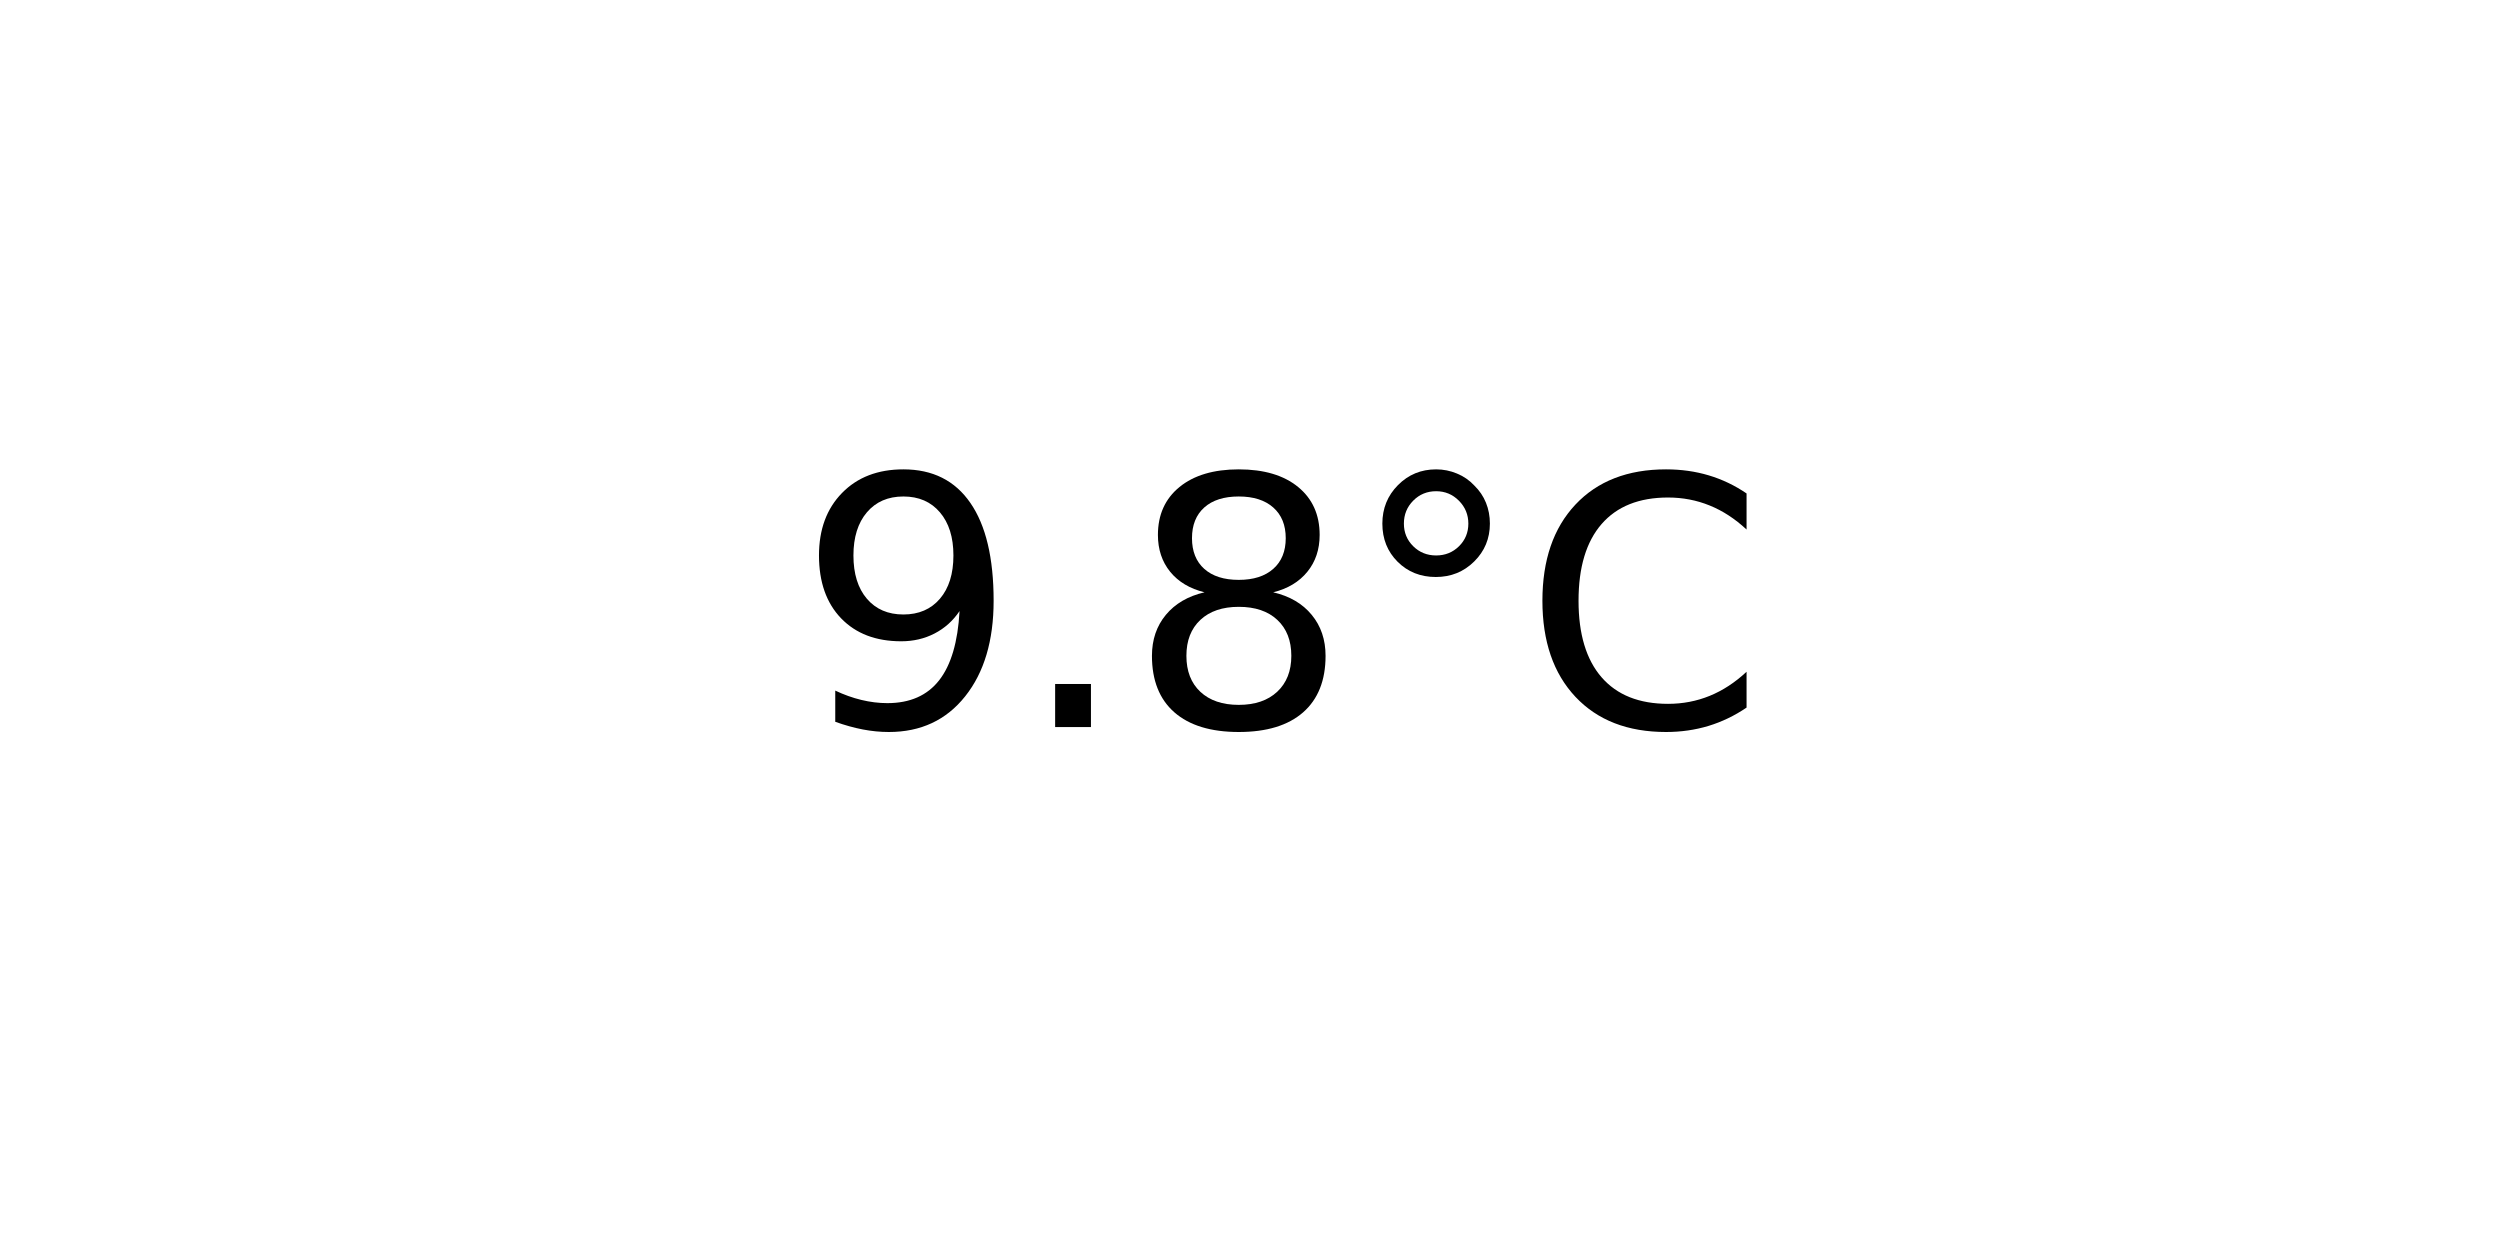
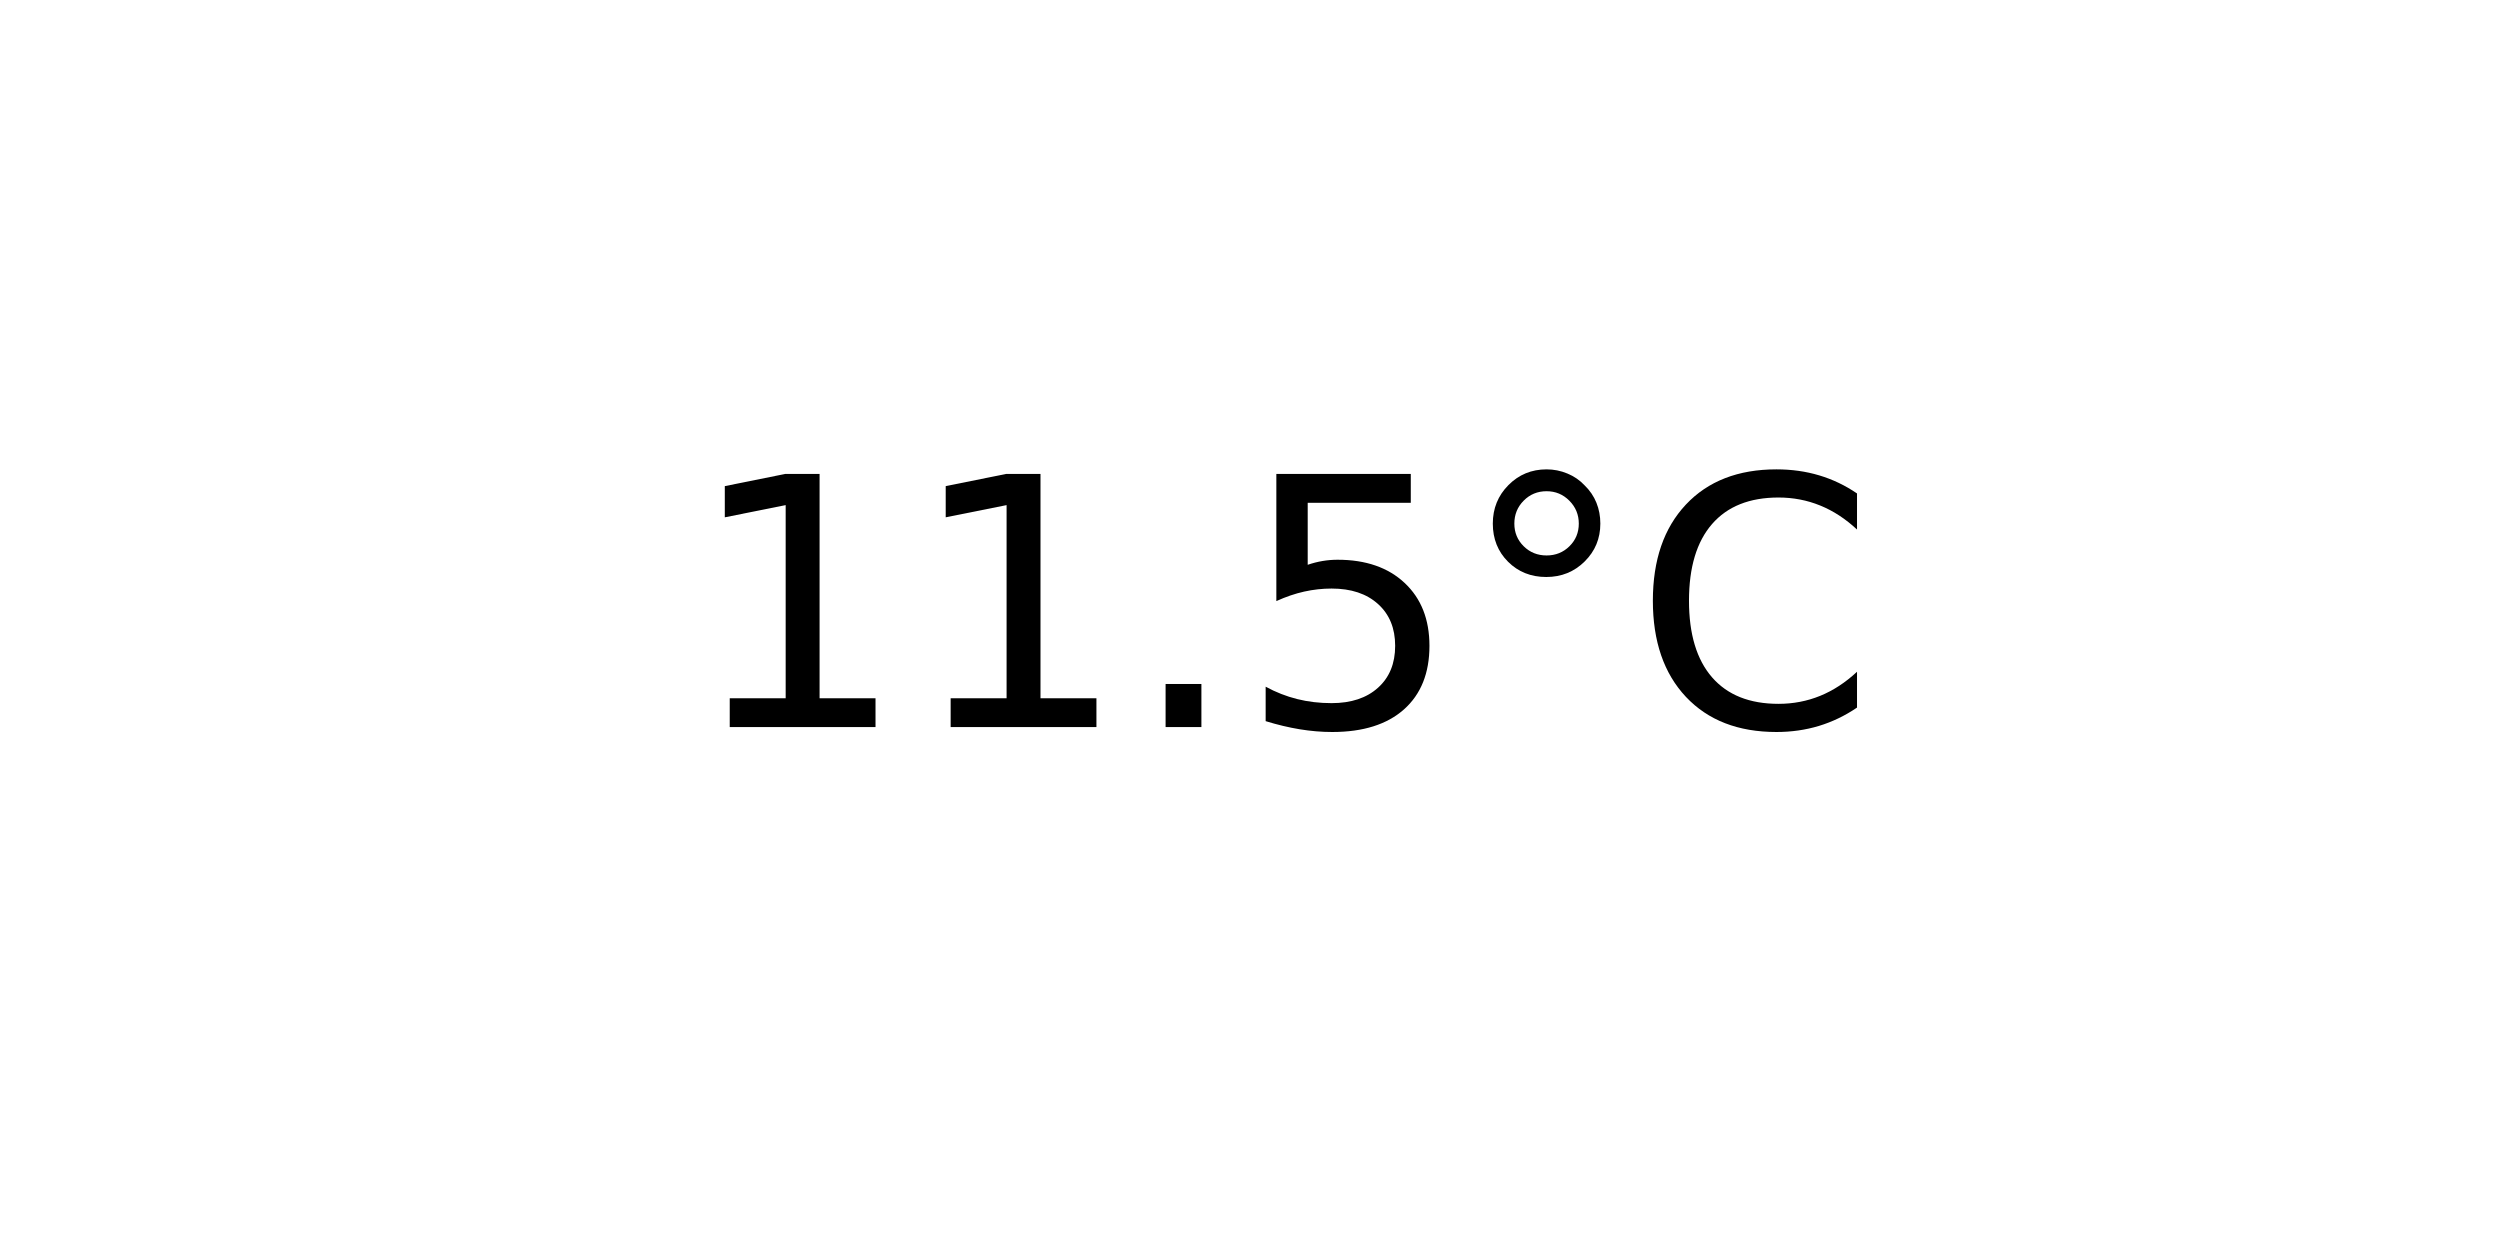
<svg xmlns="http://www.w3.org/2000/svg" xmlns:xlink="http://www.w3.org/1999/xlink" width="72pt" height="36pt" viewBox="0 0 72 36" version="1.1">
  <defs>
    <style type="text/css">*{stroke-linejoin: round; stroke-linecap: butt}</style>
  </defs>
  <g id="figure_1">
    <g id="axes_1">
      <g id="text_1">
-         <g transform="translate(22.95703 20.93937) scale(0.1 -0.1)">
+         <g transform="translate(19.77578 20.93937) scale(0.1 -0.1)">
          <defs>
-             <path id="DejaVuSans-39" d="M 703 97  L 703 672  Q 941 559 1184 500  Q 1428 441 1663 441  Q 2288 441 2617 861  Q 2947 1281 2994 2138  Q 2813 1869 2534 1725  Q 2256 1581 1919 1581  Q 1219 1581 811 2004  Q 403 2428 403 3163  Q 403 3881 828 4315  Q 1253 4750 1959 4750  Q 2769 4750 3195 4129  Q 3622 3509 3622 2328  Q 3622 1225 3098 567  Q 2575 -91 1691 -91  Q 1453 -91 1209 -44  Q 966 3 703 97  z M 1959 2075  Q 2384 2075 2632 2365  Q 2881 2656 2881 3163  Q 2881 3666 2632 3958  Q 2384 4250 1959 4250  Q 1534 4250 1286 3958  Q 1038 3666 1038 3163  Q 1038 2656 1286 2365  Q 1534 2075 1959 2075  z " transform="scale(0.015625)" />
+             <path id="DejaVuSans-31" d="M 794 531  L 1825 531  L 1825 4091  L 703 3866  L 703 4441  L 1819 4666  L 2450 4666  L 2450 531  L 3481 531  L 3481 0  L 794 0  L 794 531  z " transform="scale(0.015625)" />
            <path id="DejaVuSans-2e" d="M 684 794  L 1344 794  L 1344 0  L 684 0  L 684 794  z " transform="scale(0.015625)" />
-             <path id="DejaVuSans-38" d="M 2034 2216  Q 1584 2216 1326 1975  Q 1069 1734 1069 1313  Q 1069 891 1326 650  Q 1584 409 2034 409  Q 2484 409 2743 651  Q 3003 894 3003 1313  Q 3003 1734 2745 1975  Q 2488 2216 2034 2216  z M 1403 2484  Q 997 2584 770 2862  Q 544 3141 544 3541  Q 544 4100 942 4425  Q 1341 4750 2034 4750  Q 2731 4750 3128 4425  Q 3525 4100 3525 3541  Q 3525 3141 3298 2862  Q 3072 2584 2669 2484  Q 3125 2378 3379 2068  Q 3634 1759 3634 1313  Q 3634 634 3220 271  Q 2806 -91 2034 -91  Q 1263 -91 848 271  Q 434 634 434 1313  Q 434 1759 690 2068  Q 947 2378 1403 2484  z M 1172 3481  Q 1172 3119 1398 2916  Q 1625 2713 2034 2713  Q 2441 2713 2670 2916  Q 2900 3119 2900 3481  Q 2900 3844 2670 4047  Q 2441 4250 2034 4250  Q 1625 4250 1398 4047  Q 1172 3844 1172 3481  z " transform="scale(0.015625)" />
+             <path id="DejaVuSans-35" d="M 691 4666  L 3169 4666  L 3169 4134  L 1269 4134  L 1269 2991  Q 1406 3038 1543 3061  Q 1681 3084 1819 3084  Q 2600 3084 3056 2656  Q 3513 2228 3513 1497  Q 3513 744 3044 326  Q 2575 -91 1722 -91  Q 1428 -91 1123 -41  Q 819 9 494 109  L 494 744  Q 775 591 1075 516  Q 1375 441 1709 441  Q 2250 441 2565 725  Q 2881 1009 2881 1497  Q 2881 1984 2565 2268  Q 2250 2553 1709 2553  Q 1456 2553 1204 2497  Q 953 2441 691 2322  L 691 4666  z " transform="scale(0.015625)" />
            <path id="DejaVuSans-b0" d="M 1600 4347  Q 1350 4347 1178 4173  Q 1006 4000 1006 3750  Q 1006 3503 1178 3333  Q 1350 3163 1600 3163  Q 1850 3163 2022 3333  Q 2194 3503 2194 3750  Q 2194 3997 2020 4172  Q 1847 4347 1600 4347  z M 1600 4750  Q 1800 4750 1984 4673  Q 2169 4597 2303 4453  Q 2447 4313 2519 4134  Q 2591 3956 2591 3750  Q 2591 3338 2302 3052  Q 2013 2766 1594 2766  Q 1172 2766 890 3047  Q 609 3328 609 3750  Q 609 4169 896 4459  Q 1184 4750 1600 4750  z " transform="scale(0.015625)" />
            <path id="DejaVuSans-43" d="M 4122 4306  L 4122 3641  Q 3803 3938 3442 4084  Q 3081 4231 2675 4231  Q 1875 4231 1450 3742  Q 1025 3253 1025 2328  Q 1025 1406 1450 917  Q 1875 428 2675 428  Q 3081 428 3442 575  Q 3803 722 4122 1019  L 4122 359  Q 3791 134 3420 21  Q 3050 -91 2638 -91  Q 1578 -91 968 557  Q 359 1206 359 2328  Q 359 3453 968 4101  Q 1578 4750 2638 4750  Q 3056 4750 3426 4639  Q 3797 4528 4122 4306  z " transform="scale(0.015625)" />
          </defs>
-           <use xlink:href="#DejaVuSans-39" />
-           <use xlink:href="#DejaVuSans-2e" x="63.623" />
-           <use xlink:href="#DejaVuSans-38" x="95.41" />
-           <use xlink:href="#DejaVuSans-b0" x="159.033" />
-           <use xlink:href="#DejaVuSans-43" x="209.033" />
+           <use xlink:href="#DejaVuSans-31" />
+           <use xlink:href="#DejaVuSans-31" x="63.623" />
+           <use xlink:href="#DejaVuSans-2e" x="127.246" />
+           <use xlink:href="#DejaVuSans-35" x="159.033" />
+           <use xlink:href="#DejaVuSans-b0" x="222.656" />
+           <use xlink:href="#DejaVuSans-43" x="272.656" />
        </g>
      </g>
    </g>
  </g>
</svg>
